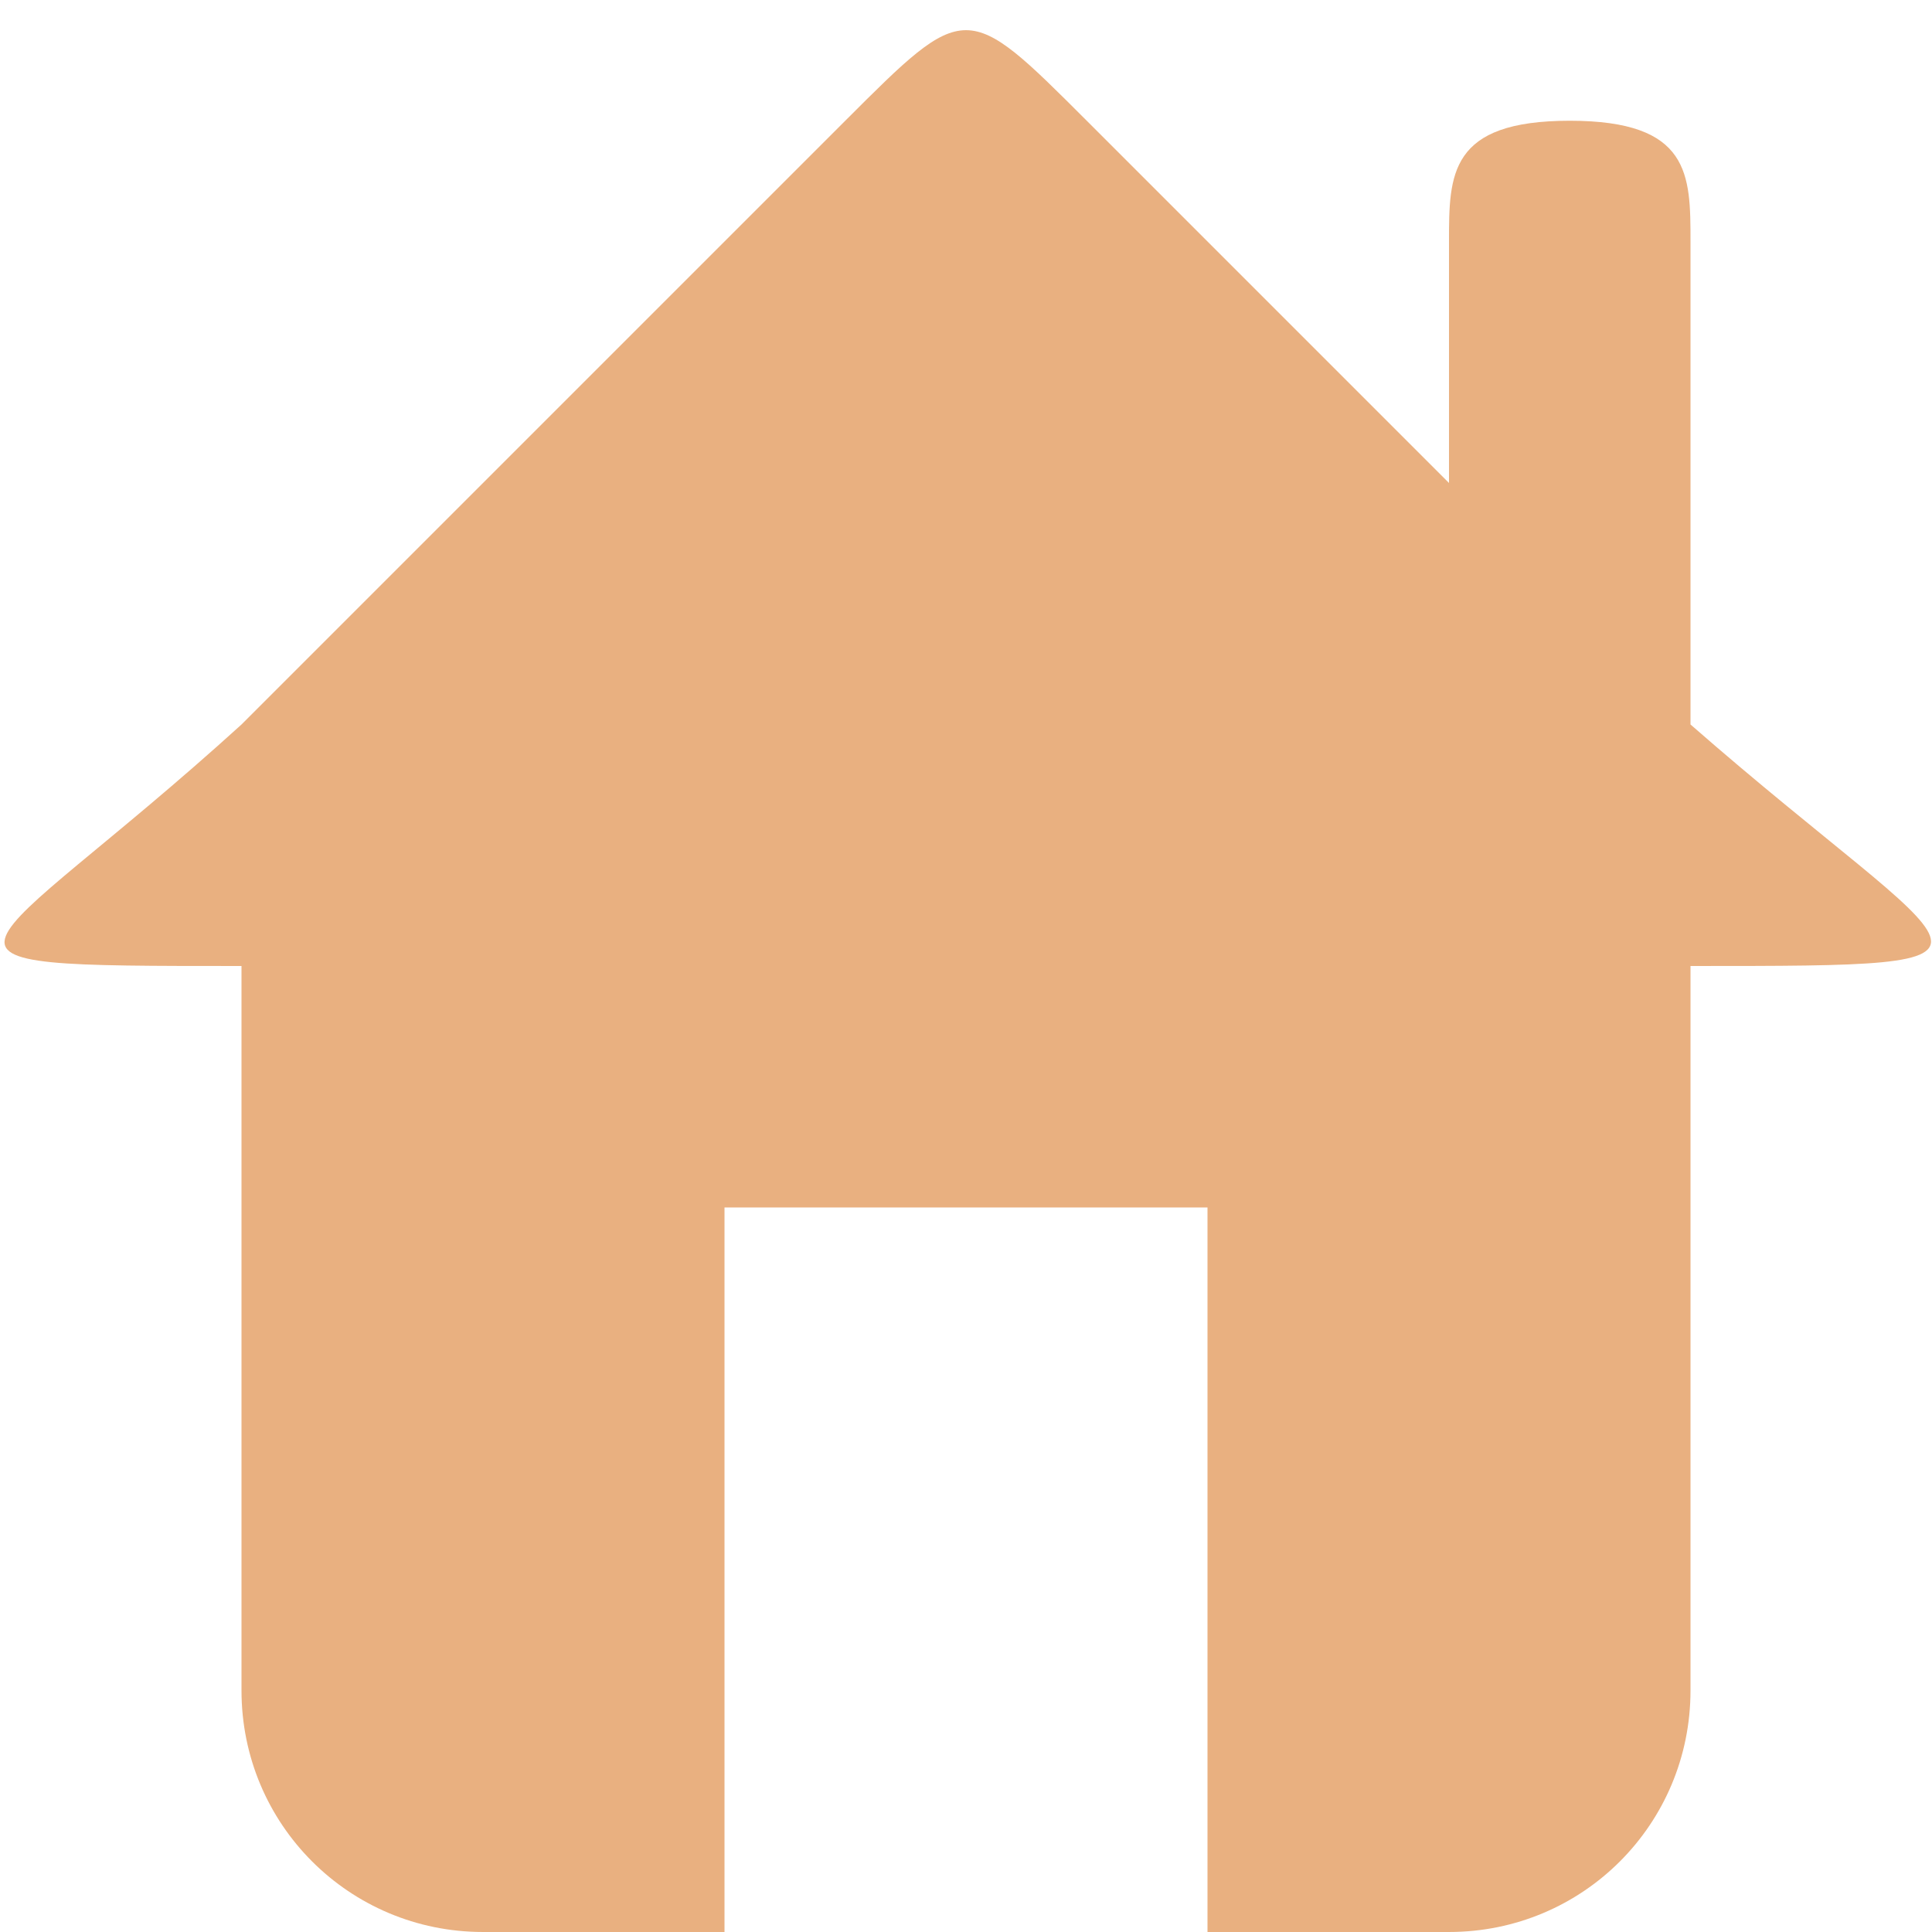
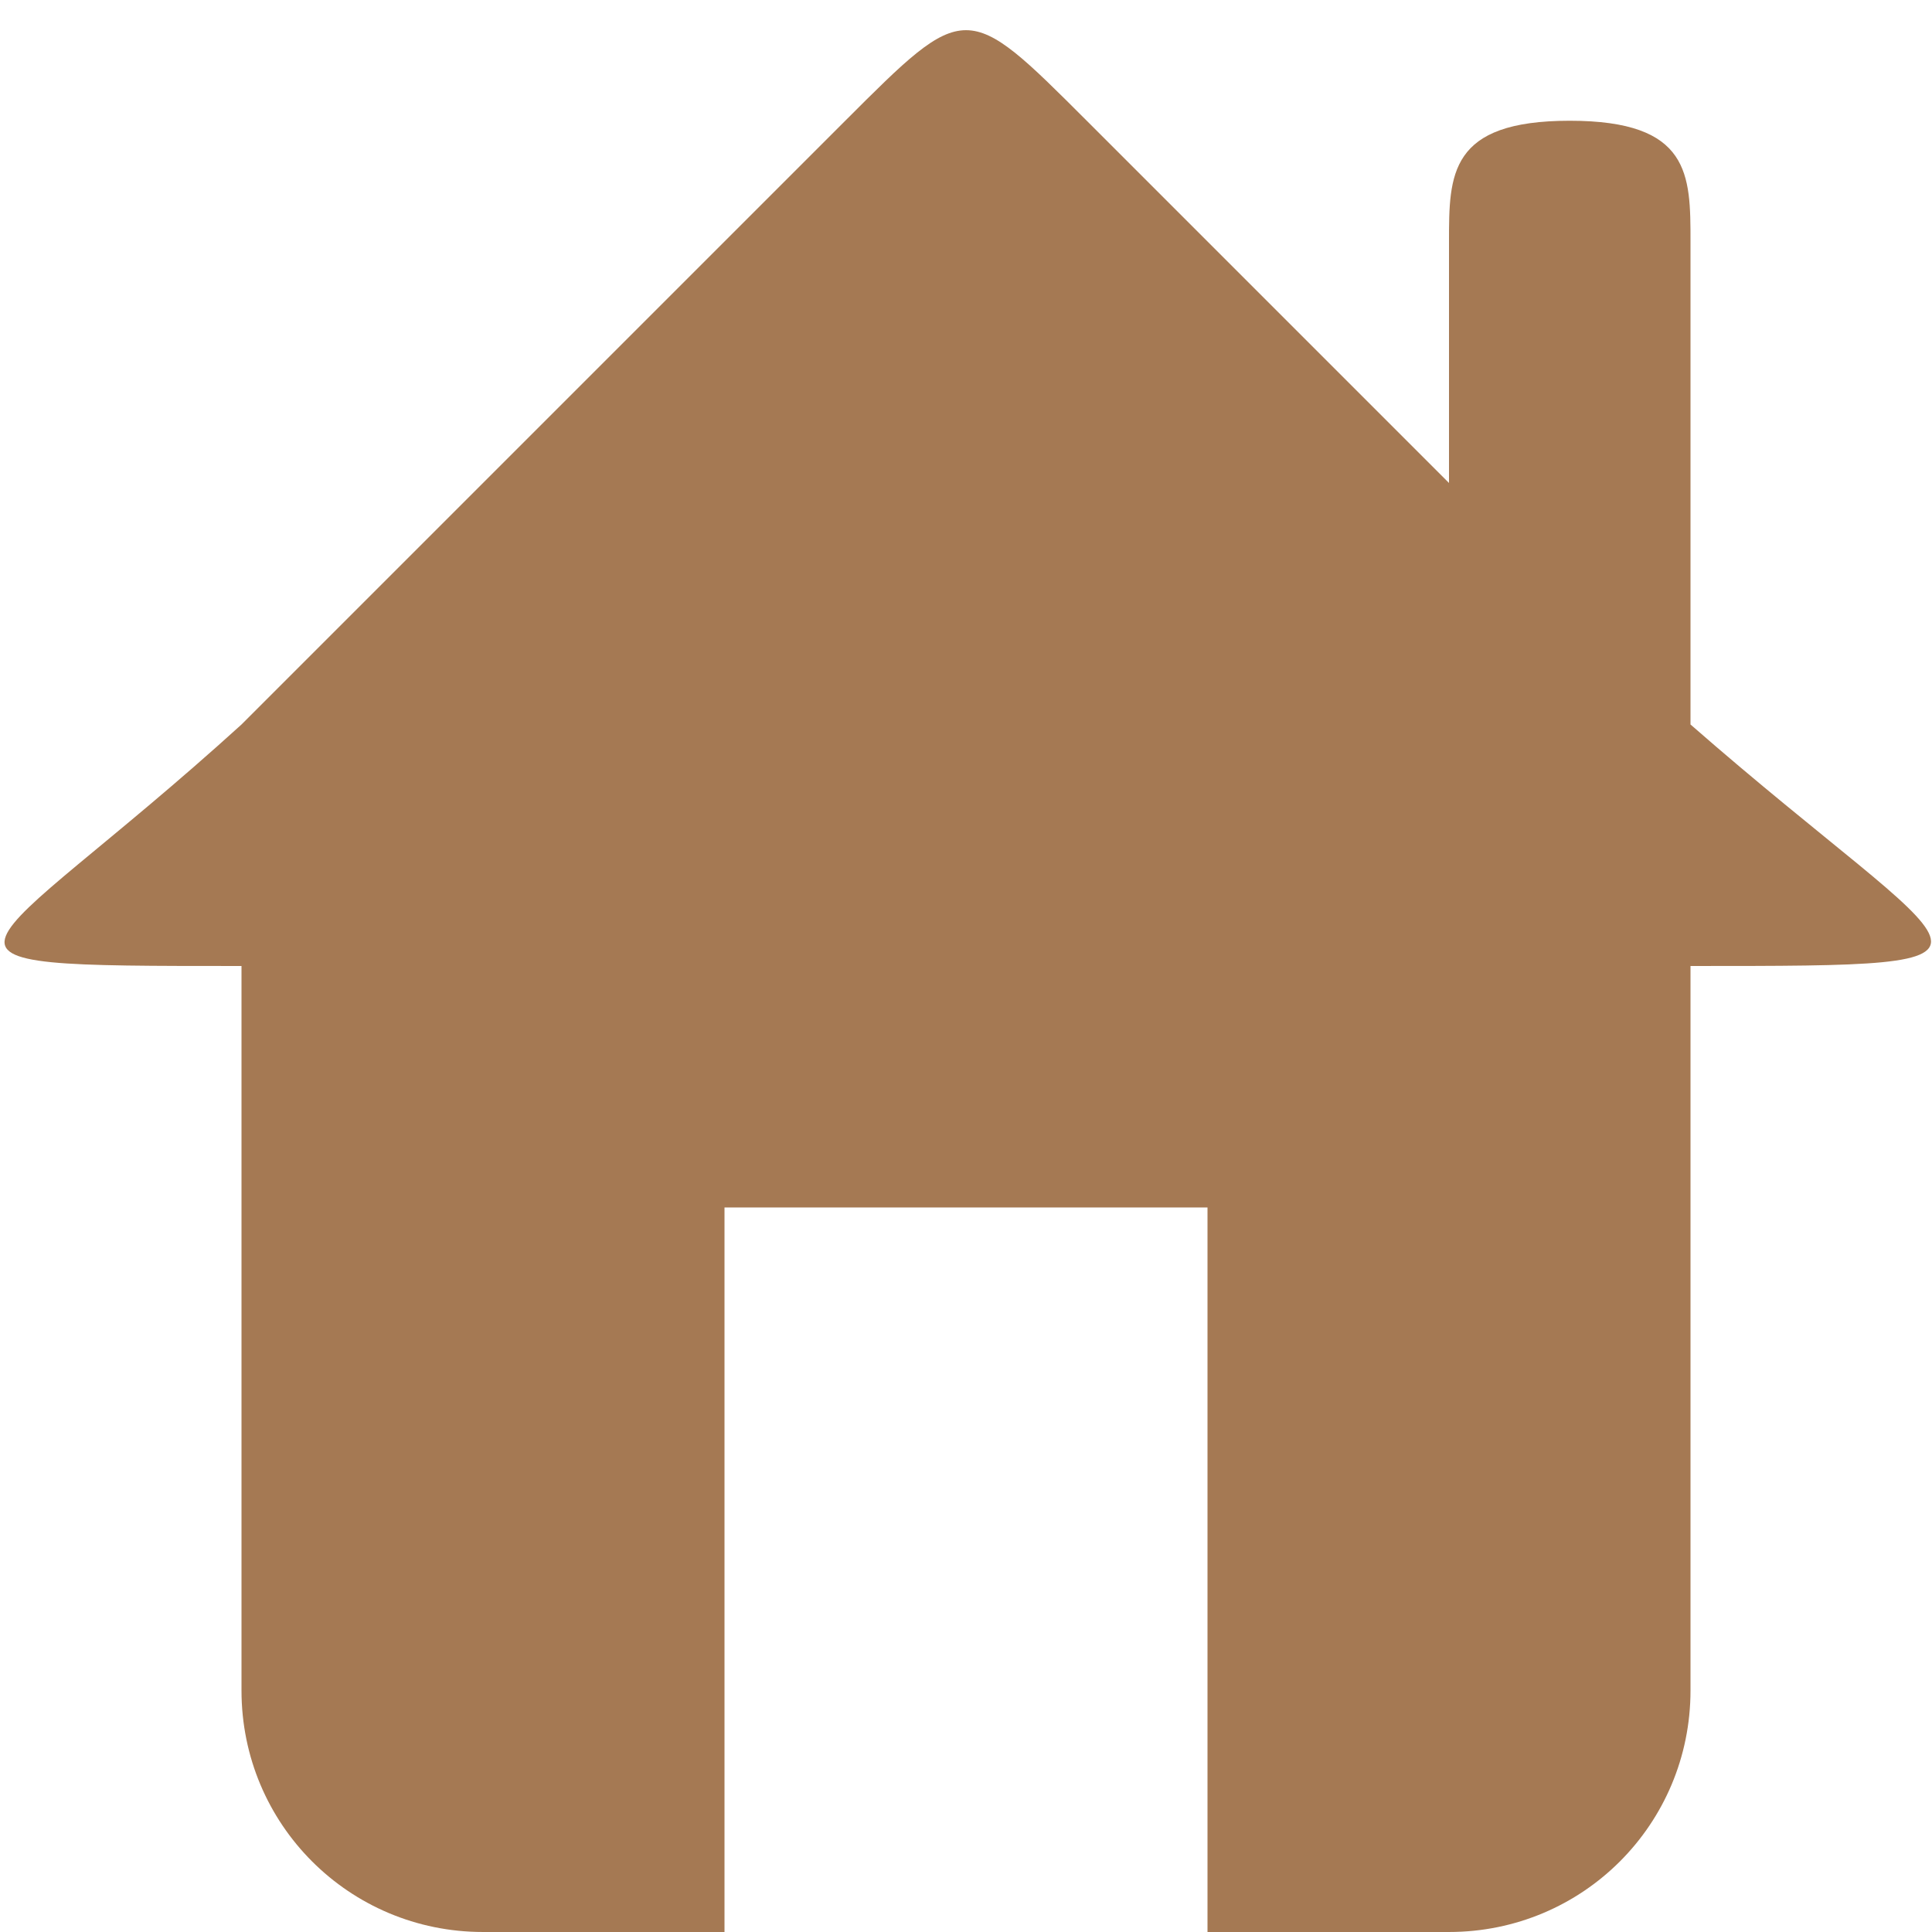
<svg xmlns="http://www.w3.org/2000/svg" width="16" height="16" id="svg2" version="1.1">
  <defs id="defs4" />
  <g id="layer1" transform="translate(0,-1036.362)">
-     <path style="fill:#e9b080;fill-opacity:1" d="m 2,1043.362 0,7 c 0,1.108 0.892,2 2,2 l 2,0 0,-6 4,0 0,6 2,0 c 1.108,0 2,-0.892 2,-2 l 0,-7 z" id="rect2989" />
-     <path style="fill:#e9b080;fill-opacity:1;stroke:none" d="m 2,1042.362 c -2.203,2 -3,2 0,2 l 12,0 c 3,0 2.288,0 0,-2 l -5,-5 c -1,-1 -1,-1 -2,0 z" id="path3761" />
-     <path style="fill:#e9b080;fill-opacity:1;stroke:none" d="m 13,1037.362 c 1,0 1,0.446 1,1 l 0,4 -2,0 0,-4 c 0,-0.554 0,-1 1,-1 z" id="rect3763" />
+     <path style="fill:#a57953;fill-opacity:1" d="m 2,1043.362 0,7 c 0,1.108 0.892,2 2,2 l 2,0 0,-6 4,0 0,6 2,0 c 1.108,0 2,-0.892 2,-2 l 0,-7 z" id="rect2989" />
+     <path style="fill:#a57953;fill-opacity:1;stroke:none" d="m 2,1042.362 c -2.203,2 -3,2 0,2 l 12,0 c 3,0 2.288,0 0,-2 l -5,-5 c -1,-1 -1,-1 -2,0 z" id="path3761" />
+     <path style="fill:#a57953;fill-opacity:1;stroke:none" d="m 13,1037.362 c 1,0 1,0.446 1,1 l 0,4 -2,0 0,-4 c 0,-0.554 0,-1 1,-1 z" id="rect3763" />
  </g>
</svg>
